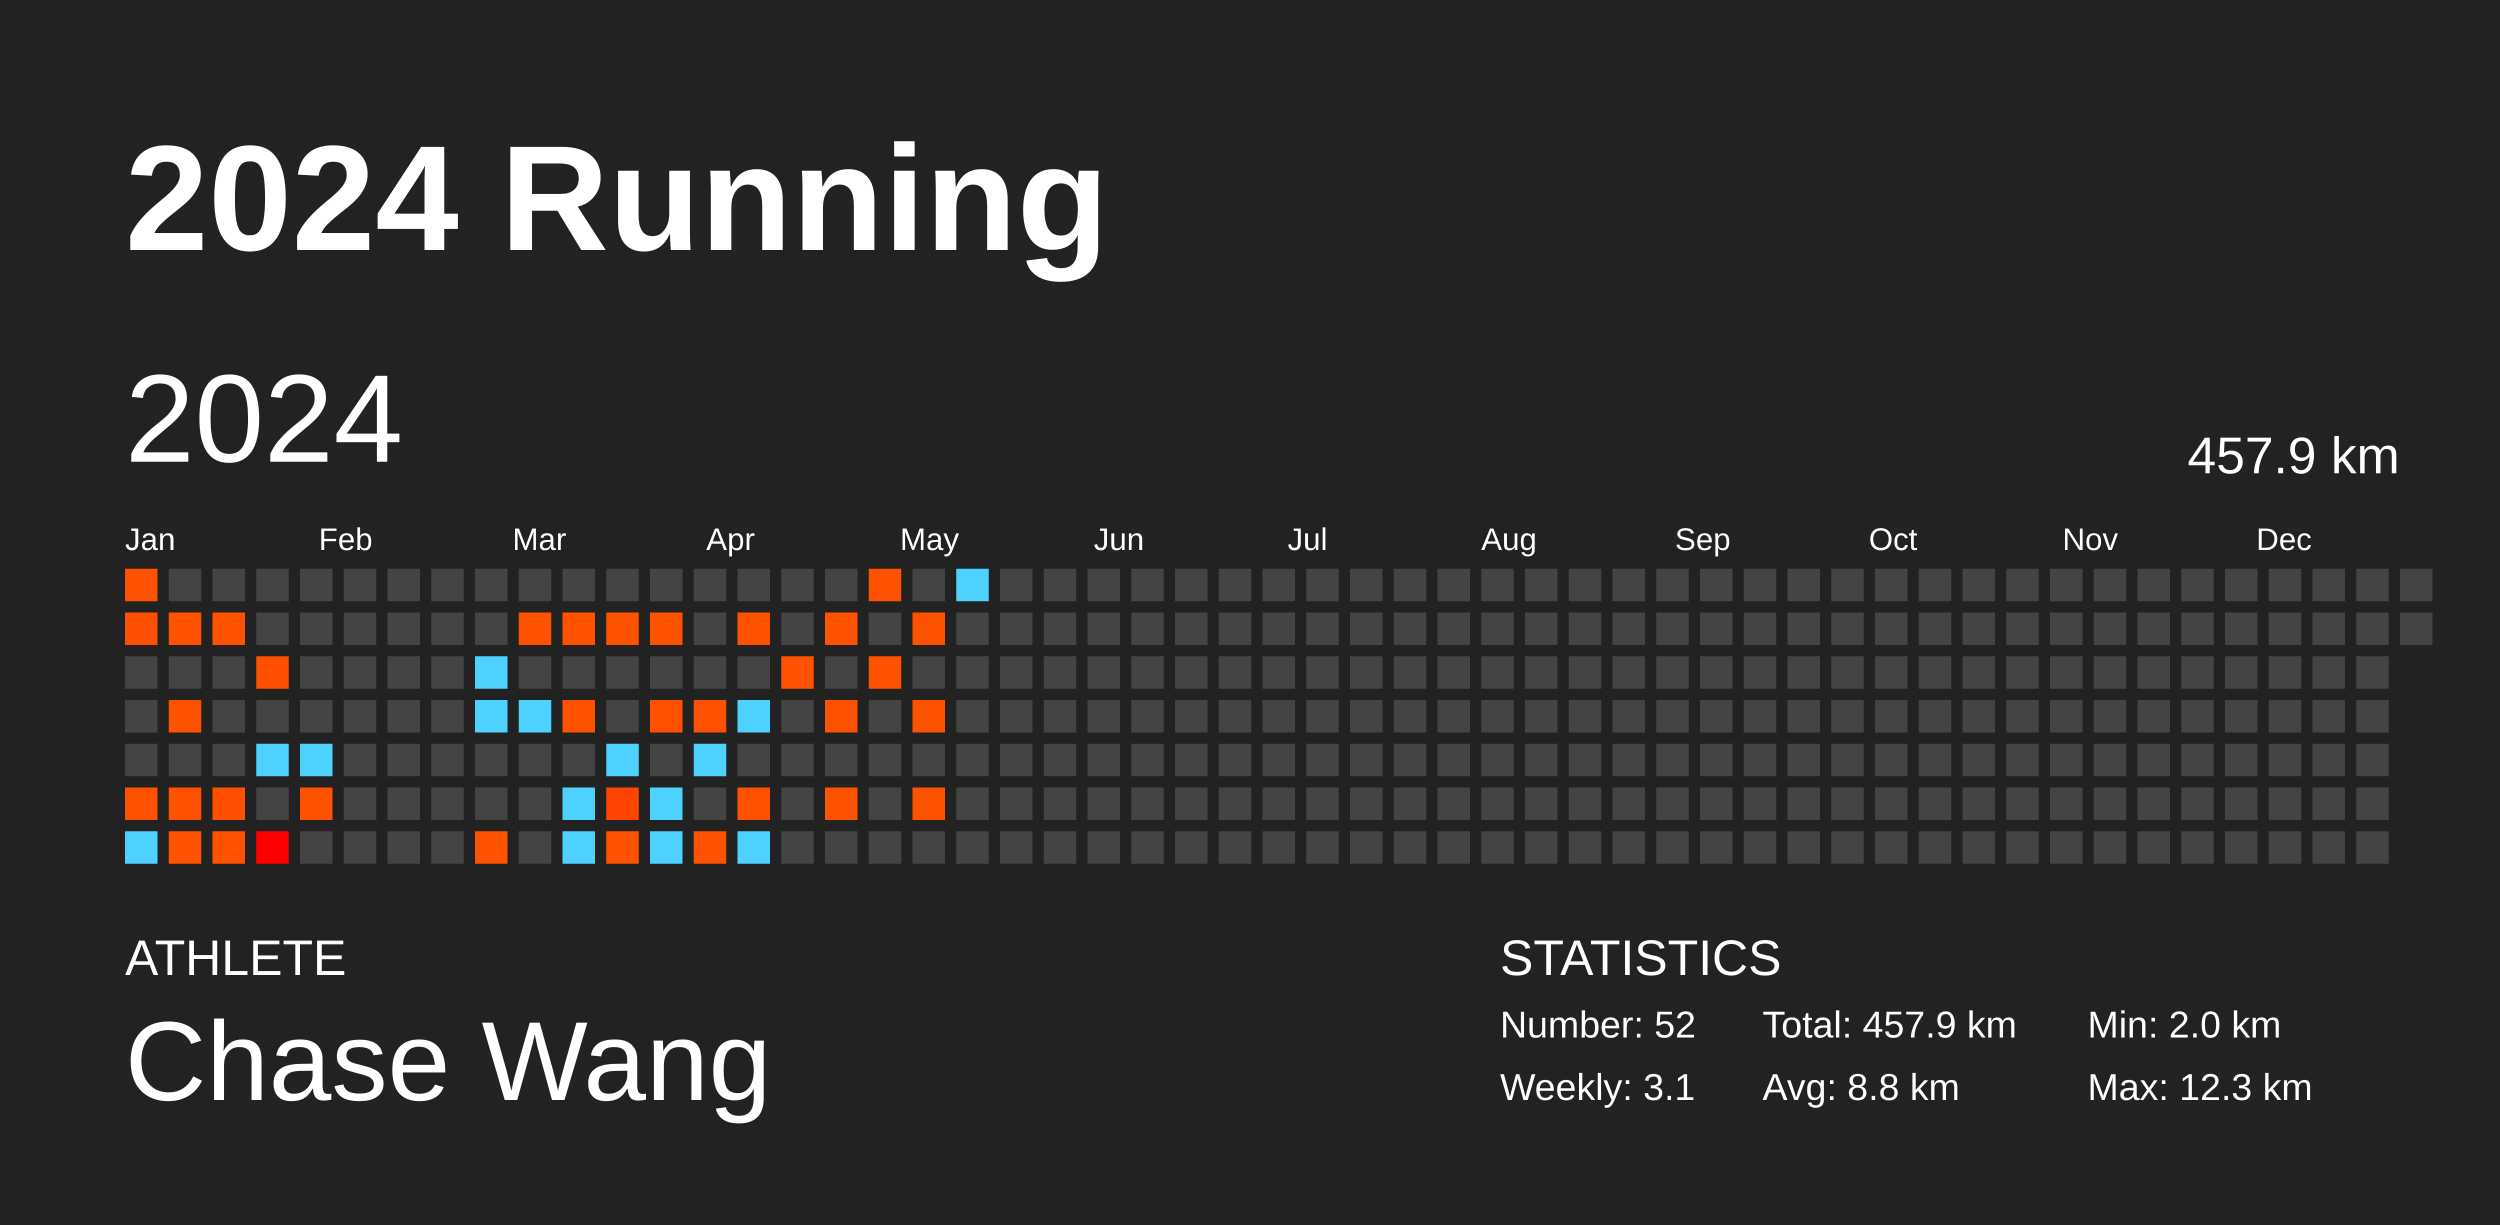
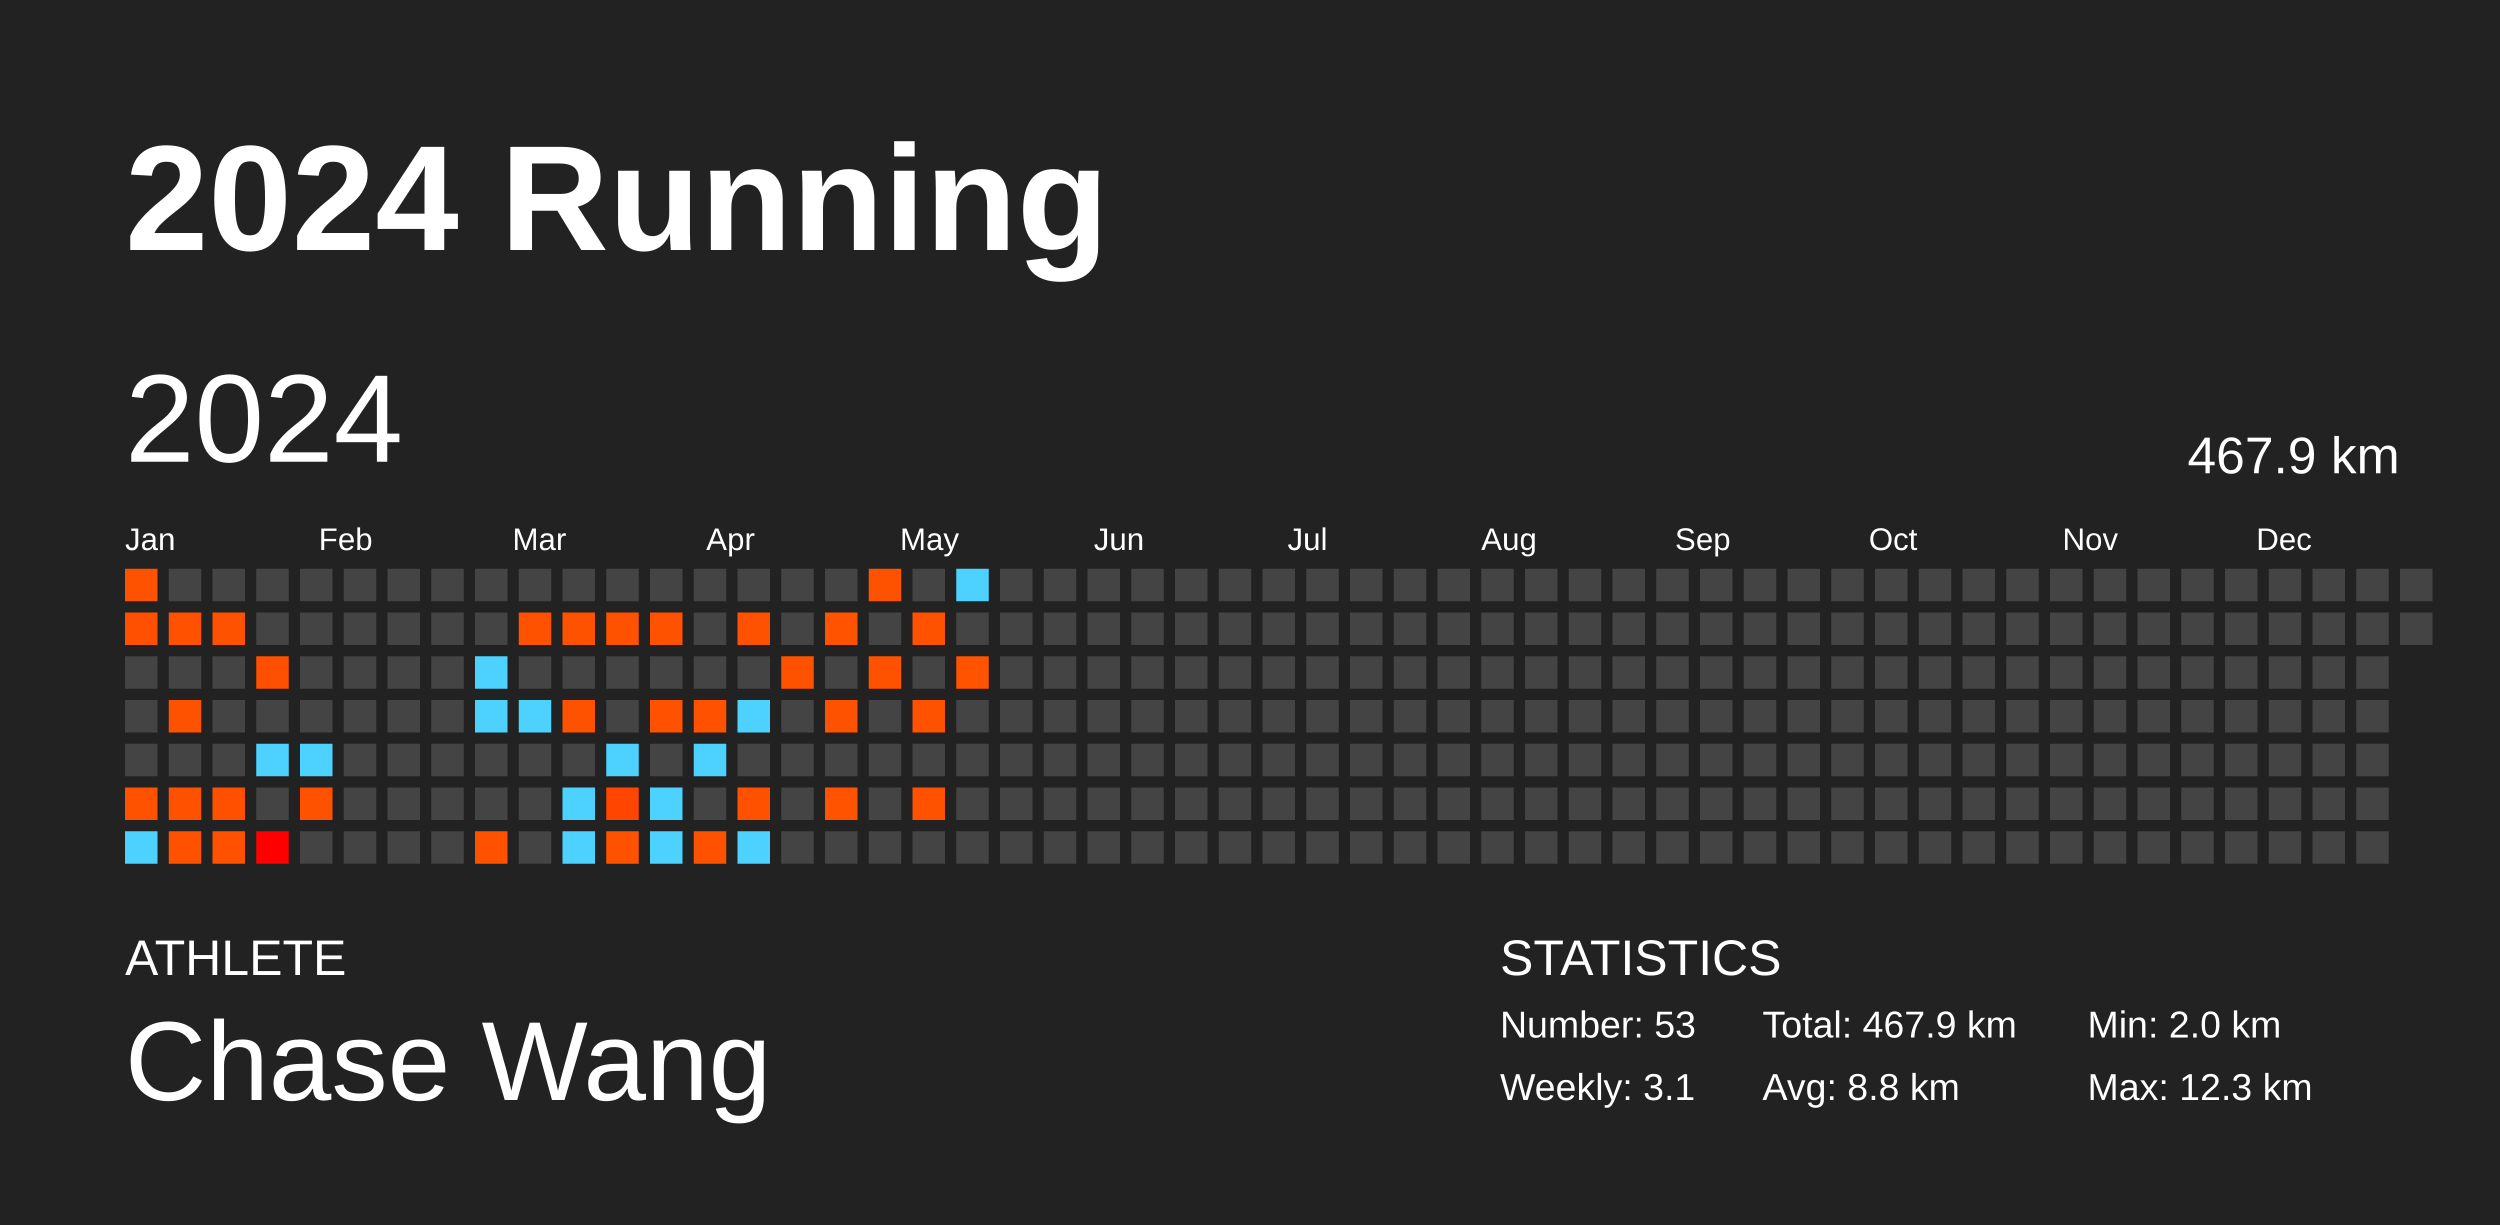
<svg xmlns="http://www.w3.org/2000/svg" baseProfile="full" height="98mm" version="1.1" viewBox="0,0,200,98" width="200mm">
  <defs />
  <rect fill="#222222" height="98" width="200" x="0" y="0" />
  <text fill="#FFFFFF" style="font-size:12px; font-family:Arial; font-weight:bold;" x="10" y="20">2024 Running</text>
  <text fill="#FFFFFF" style="font-size:4px; font-family:Arial" x="10" y="78">ATHLETE</text>
  <text fill="#FFFFFF" style="font-size:9px; font-family:Arial" x="10" y="88">Chase Wang</text>
  <text fill="#FFFFFF" style="font-size:4px; font-family:Arial" x="120" y="78">STATISTICS</text>
-   <text fill="#FFFFFF" style="font-size:3px; font-family:Arial" x="120" y="83">Number: 52</text>
+   <text fill="#FFFFFF" style="font-size:3px; font-family:Arial" x="120" y="83">Number: 53</text>
  <text fill="#FFFFFF" style="font-size:3px; font-family:Arial" x="120" y="88">Weekly: 3.1</text>
-   <text fill="#FFFFFF" style="font-size:3px; font-family:Arial" x="141" y="83">Total: 457.9 km</text>
+   <text fill="#FFFFFF" style="font-size:3px; font-family:Arial" x="141" y="83">Total: 467.9 km</text>
  <text fill="#FFFFFF" style="font-size:3px; font-family:Arial" x="141" y="88">Avg: 8.8 km</text>
  <text fill="#FFFFFF" style="font-size:3px; font-family:Arial" x="167" y="83">Min: 2.0 km</text>
  <text fill="#FFFFFF" style="font-size:3px; font-family:Arial" x="167" y="88">Max: 12.3 km</text>
  <text dominant-baseline="hanging" fill="#FFFFFF" style="font-size:10.0px; font-family:Arial;" x="10" y="30">2024</text>
-   <text dominant-baseline="hanging" fill="#FFFFFF" style="font-size:4.125px; font-family:Arial;" x="175" y="35">457.9 km</text>
+   <text dominant-baseline="hanging" fill="#FFFFFF" style="font-size:4.125px; font-family:Arial;" x="175" y="35">467.9 km</text>
  <text fill="#FFFFFF" style="font-size:2.5px; font-family:Arial" x="10.0" y="44">Jan</text>
  <text fill="#FFFFFF" style="font-size:2.5px; font-family:Arial" x="25.5" y="44">Feb</text>
  <text fill="#FFFFFF" style="font-size:2.5px; font-family:Arial" x="41.0" y="44">Mar</text>
  <text fill="#FFFFFF" style="font-size:2.5px; font-family:Arial" x="56.5" y="44">Apr</text>
  <text fill="#FFFFFF" style="font-size:2.5px; font-family:Arial" x="72.0" y="44">May</text>
  <text fill="#FFFFFF" style="font-size:2.5px; font-family:Arial" x="87.5" y="44">Jun</text>
  <text fill="#FFFFFF" style="font-size:2.5px; font-family:Arial" x="103.0" y="44">Jul</text>
  <text fill="#FFFFFF" style="font-size:2.5px; font-family:Arial" x="118.5" y="44">Aug</text>
  <text fill="#FFFFFF" style="font-size:2.5px; font-family:Arial" x="134.0" y="44">Sep</text>
  <text fill="#FFFFFF" style="font-size:2.5px; font-family:Arial" x="149.5" y="44">Oct</text>
  <text fill="#FFFFFF" style="font-size:2.5px; font-family:Arial" x="165.0" y="44">Nov</text>
  <text fill="#FFFFFF" style="font-size:2.5px; font-family:Arial" x="180.5" y="44">Dec</text>
  <rect fill="#ff5200" height="2.6" width="2.6" x="10.0" y="45.5" />
  <rect fill="#ff4f00" height="2.6" width="2.6" x="10.0" y="49.0" />
  <rect fill="#444444" height="2.6" width="2.6" x="10.0" y="52.5" />
  <rect fill="#444444" height="2.6" width="2.6" x="10.0" y="56.0" />
  <rect fill="#444444" height="2.6" width="2.6" x="10.0" y="59.5" />
  <rect fill="#ff5200" height="2.6" width="2.6" x="10.0" y="63.0" />
  <rect fill="#4dd2ff" height="2.6" width="2.6" x="10.0" y="66.5" />
  <rect fill="#444444" height="2.6" width="2.6" x="13.5" y="45.5" />
  <rect fill="#ff5100" height="2.6" width="2.6" x="13.5" y="49.0" />
  <rect fill="#444444" height="2.6" width="2.6" x="13.5" y="52.5" />
  <rect fill="#ff5200" height="2.6" width="2.6" x="13.5" y="56.0" />
  <rect fill="#444444" height="2.6" width="2.6" x="13.5" y="59.5" />
  <rect fill="#ff5100" height="2.6" width="2.6" x="13.5" y="63.0" />
  <rect fill="#ff5200" height="2.6" width="2.6" x="13.5" y="66.5" />
  <rect fill="#444444" height="2.6" width="2.6" x="17.0" y="45.5" />
  <rect fill="#ff5200" height="2.6" width="2.6" x="17.0" y="49.0" />
  <rect fill="#444444" height="2.6" width="2.6" x="17.0" y="52.5" />
  <rect fill="#444444" height="2.6" width="2.6" x="17.0" y="56.0" />
  <rect fill="#444444" height="2.6" width="2.6" x="17.0" y="59.5" />
  <rect fill="#ff5000" height="2.6" width="2.6" x="17.0" y="63.0" />
  <rect fill="#ff5100" height="2.6" width="2.6" x="17.0" y="66.5" />
  <rect fill="#444444" height="2.6" width="2.6" x="20.5" y="45.5" />
  <rect fill="#444444" height="2.6" width="2.6" x="20.5" y="49.0" />
  <rect fill="#ff4f00" height="2.6" width="2.6" x="20.5" y="52.5" />
  <rect fill="#444444" height="2.6" width="2.6" x="20.5" y="56.0" />
  <rect fill="#4dd2ff" height="2.6" width="2.6" x="20.5" y="59.5" />
  <rect fill="#444444" height="2.6" width="2.6" x="20.5" y="63.0" />
  <rect fill="#ff0000" height="2.6" width="2.6" x="20.5" y="66.5" />
  <rect fill="#444444" height="2.6" width="2.6" x="24.0" y="45.5" />
  <rect fill="#444444" height="2.6" width="2.6" x="24.0" y="49.0" />
  <rect fill="#444444" height="2.6" width="2.6" x="24.0" y="52.5" />
  <rect fill="#444444" height="2.6" width="2.6" x="24.0" y="56.0" />
  <rect fill="#4dd2ff" height="2.6" width="2.6" x="24.0" y="59.5" />
  <rect fill="#ff5200" height="2.6" width="2.6" x="24.0" y="63.0" />
  <rect fill="#444444" height="2.6" width="2.6" x="24.0" y="66.5" />
  <rect fill="#444444" height="2.6" width="2.6" x="27.5" y="45.5" />
  <rect fill="#444444" height="2.6" width="2.6" x="27.5" y="49.0" />
  <rect fill="#444444" height="2.6" width="2.6" x="27.5" y="52.5" />
  <rect fill="#444444" height="2.6" width="2.6" x="27.5" y="56.0" />
  <rect fill="#444444" height="2.6" width="2.6" x="27.5" y="59.5" />
  <rect fill="#444444" height="2.6" width="2.6" x="27.5" y="63.0" />
  <rect fill="#444444" height="2.6" width="2.6" x="27.5" y="66.5" />
  <rect fill="#444444" height="2.6" width="2.6" x="31.0" y="45.5" />
  <rect fill="#444444" height="2.6" width="2.6" x="31.0" y="49.0" />
  <rect fill="#444444" height="2.6" width="2.6" x="31.0" y="52.5" />
  <rect fill="#444444" height="2.6" width="2.6" x="31.0" y="56.0" />
  <rect fill="#444444" height="2.6" width="2.6" x="31.0" y="59.5" />
  <rect fill="#444444" height="2.6" width="2.6" x="31.0" y="63.0" />
  <rect fill="#444444" height="2.6" width="2.6" x="31.0" y="66.5" />
  <rect fill="#444444" height="2.6" width="2.6" x="34.5" y="45.5" />
  <rect fill="#444444" height="2.6" width="2.6" x="34.5" y="49.0" />
  <rect fill="#444444" height="2.6" width="2.6" x="34.5" y="52.5" />
  <rect fill="#444444" height="2.6" width="2.6" x="34.5" y="56.0" />
  <rect fill="#444444" height="2.6" width="2.6" x="34.5" y="59.5" />
  <rect fill="#444444" height="2.6" width="2.6" x="34.5" y="63.0" />
  <rect fill="#444444" height="2.6" width="2.6" x="34.5" y="66.5" />
  <rect fill="#444444" height="2.6" width="2.6" x="38.0" y="45.5" />
  <rect fill="#444444" height="2.6" width="2.6" x="38.0" y="49.0" />
  <rect fill="#4dd2ff" height="2.6" width="2.6" x="38.0" y="52.5" />
  <rect fill="#4dd2ff" height="2.6" width="2.6" x="38.0" y="56.0" />
  <rect fill="#444444" height="2.6" width="2.6" x="38.0" y="59.5" />
  <rect fill="#444444" height="2.6" width="2.6" x="38.0" y="63.0" />
  <rect fill="#ff5200" height="2.6" width="2.6" x="38.0" y="66.5" />
  <rect fill="#444444" height="2.6" width="2.6" x="41.5" y="45.5" />
  <rect fill="#ff5200" height="2.6" width="2.6" x="41.5" y="49.0" />
  <rect fill="#444444" height="2.6" width="2.6" x="41.5" y="52.5" />
  <rect fill="#4dd2ff" height="2.6" width="2.6" x="41.5" y="56.0" />
  <rect fill="#444444" height="2.6" width="2.6" x="41.5" y="59.5" />
  <rect fill="#444444" height="2.6" width="2.6" x="41.5" y="63.0" />
  <rect fill="#444444" height="2.6" width="2.6" x="41.5" y="66.5" />
  <rect fill="#444444" height="2.6" width="2.6" x="45.0" y="45.5" />
  <rect fill="#ff5200" height="2.6" width="2.6" x="45.0" y="49.0" />
  <rect fill="#444444" height="2.6" width="2.6" x="45.0" y="52.5" />
  <rect fill="#ff5200" height="2.6" width="2.6" x="45.0" y="56.0" />
  <rect fill="#444444" height="2.6" width="2.6" x="45.0" y="59.5" />
  <rect fill="#4dd2ff" height="2.6" width="2.6" x="45.0" y="63.0" />
  <rect fill="#4dd2ff" height="2.6" width="2.6" x="45.0" y="66.5" />
  <rect fill="#444444" height="2.6" width="2.6" x="48.5" y="45.5" />
  <rect fill="#ff5200" height="2.6" width="2.6" x="48.5" y="49.0" />
  <rect fill="#444444" height="2.6" width="2.6" x="48.5" y="52.5" />
  <rect fill="#444444" height="2.6" width="2.6" x="48.5" y="56.0" />
  <rect fill="#4dd2ff" height="2.6" width="2.6" x="48.5" y="59.5" />
  <rect fill="#ff4500" height="2.6" width="2.6" x="48.5" y="63.0" />
  <rect fill="#ff5200" height="2.6" width="2.6" x="48.5" y="66.5" />
  <rect fill="#444444" height="2.6" width="2.6" x="52.0" y="45.5" />
  <rect fill="#ff5200" height="2.6" width="2.6" x="52.0" y="49.0" />
  <rect fill="#444444" height="2.6" width="2.6" x="52.0" y="52.5" />
  <rect fill="#ff5100" height="2.6" width="2.6" x="52.0" y="56.0" />
  <rect fill="#444444" height="2.6" width="2.6" x="52.0" y="59.5" />
  <rect fill="#4dd2ff" height="2.6" width="2.6" x="52.0" y="63.0" />
  <rect fill="#4dd2ff" height="2.6" width="2.6" x="52.0" y="66.5" />
  <rect fill="#444444" height="2.6" width="2.6" x="55.5" y="45.5" />
  <rect fill="#444444" height="2.6" width="2.6" x="55.5" y="49.0" />
  <rect fill="#444444" height="2.6" width="2.6" x="55.5" y="52.5" />
  <rect fill="#ff5100" height="2.6" width="2.6" x="55.5" y="56.0" />
  <rect fill="#4dd2ff" height="2.6" width="2.6" x="55.5" y="59.5" />
  <rect fill="#444444" height="2.6" width="2.6" x="55.5" y="63.0" />
  <rect fill="#ff5200" height="2.6" width="2.6" x="55.5" y="66.5" />
  <rect fill="#444444" height="2.6" width="2.6" x="59.0" y="45.5" />
  <rect fill="#ff5200" height="2.6" width="2.6" x="59.0" y="49.0" />
  <rect fill="#444444" height="2.6" width="2.6" x="59.0" y="52.5" />
  <rect fill="#4dd2ff" height="2.6" width="2.6" x="59.0" y="56.0" />
  <rect fill="#444444" height="2.6" width="2.6" x="59.0" y="59.5" />
  <rect fill="#ff5100" height="2.6" width="2.6" x="59.0" y="63.0" />
  <rect fill="#4dd2ff" height="2.6" width="2.6" x="59.0" y="66.5" />
  <rect fill="#444444" height="2.6" width="2.6" x="62.5" y="45.5" />
  <rect fill="#444444" height="2.6" width="2.6" x="62.5" y="49.0" />
  <rect fill="#ff5200" height="2.6" width="2.6" x="62.5" y="52.5" />
  <rect fill="#444444" height="2.6" width="2.6" x="62.5" y="56.0" />
  <rect fill="#444444" height="2.6" width="2.6" x="62.5" y="59.5" />
  <rect fill="#444444" height="2.6" width="2.6" x="62.5" y="63.0" />
  <rect fill="#444444" height="2.6" width="2.6" x="62.5" y="66.5" />
  <rect fill="#444444" height="2.6" width="2.6" x="66.0" y="45.5" />
  <rect fill="#ff5300" height="2.6" width="2.6" x="66.0" y="49.0" />
  <rect fill="#444444" height="2.6" width="2.6" x="66.0" y="52.5" />
  <rect fill="#ff5200" height="2.6" width="2.6" x="66.0" y="56.0" />
  <rect fill="#444444" height="2.6" width="2.6" x="66.0" y="59.5" />
  <rect fill="#ff5300" height="2.6" width="2.6" x="66.0" y="63.0" />
  <rect fill="#444444" height="2.6" width="2.6" x="66.0" y="66.5" />
  <rect fill="#ff5200" height="2.6" width="2.6" x="69.5" y="45.5" />
  <rect fill="#444444" height="2.6" width="2.6" x="69.5" y="49.0" />
  <rect fill="#ff5200" height="2.6" width="2.6" x="69.5" y="52.5" />
  <rect fill="#444444" height="2.6" width="2.6" x="69.5" y="56.0" />
  <rect fill="#444444" height="2.6" width="2.6" x="69.5" y="59.5" />
  <rect fill="#444444" height="2.6" width="2.6" x="69.5" y="63.0" />
  <rect fill="#444444" height="2.6" width="2.6" x="69.5" y="66.5" />
  <rect fill="#444444" height="2.6" width="2.6" x="73.0" y="45.5" />
  <rect fill="#ff5200" height="2.6" width="2.6" x="73.0" y="49.0" />
  <rect fill="#444444" height="2.6" width="2.6" x="73.0" y="52.5" />
  <rect fill="#ff5200" height="2.6" width="2.6" x="73.0" y="56.0" />
  <rect fill="#444444" height="2.6" width="2.6" x="73.0" y="59.5" />
  <rect fill="#ff5200" height="2.6" width="2.6" x="73.0" y="63.0" />
  <rect fill="#444444" height="2.6" width="2.6" x="73.0" y="66.5" />
  <rect fill="#4dd2ff" height="2.6" width="2.6" x="76.5" y="45.5" />
  <rect fill="#444444" height="2.6" width="2.6" x="76.5" y="49.0" />
-   <rect fill="#444444" height="2.6" width="2.6" x="76.5" y="52.5" />
+   <rect fill="#ff5300" height="2.6" width="2.6" x="76.5" y="52.5" />
  <rect fill="#444444" height="2.6" width="2.6" x="76.5" y="56.0" />
  <rect fill="#444444" height="2.6" width="2.6" x="76.5" y="59.5" />
  <rect fill="#444444" height="2.6" width="2.6" x="76.5" y="63.0" />
  <rect fill="#444444" height="2.6" width="2.6" x="76.5" y="66.5" />
  <rect fill="#444444" height="2.6" width="2.6" x="80.0" y="45.5" />
  <rect fill="#444444" height="2.6" width="2.6" x="80.0" y="49.0" />
  <rect fill="#444444" height="2.6" width="2.6" x="80.0" y="52.5" />
  <rect fill="#444444" height="2.6" width="2.6" x="80.0" y="56.0" />
  <rect fill="#444444" height="2.6" width="2.6" x="80.0" y="59.5" />
  <rect fill="#444444" height="2.6" width="2.6" x="80.0" y="63.0" />
  <rect fill="#444444" height="2.6" width="2.6" x="80.0" y="66.5" />
  <rect fill="#444444" height="2.6" width="2.6" x="83.5" y="45.5" />
  <rect fill="#444444" height="2.6" width="2.6" x="83.5" y="49.0" />
  <rect fill="#444444" height="2.6" width="2.6" x="83.5" y="52.5" />
  <rect fill="#444444" height="2.6" width="2.6" x="83.5" y="56.0" />
  <rect fill="#444444" height="2.6" width="2.6" x="83.5" y="59.5" />
  <rect fill="#444444" height="2.6" width="2.6" x="83.5" y="63.0" />
  <rect fill="#444444" height="2.6" width="2.6" x="83.5" y="66.5" />
  <rect fill="#444444" height="2.6" width="2.6" x="87.0" y="45.5" />
  <rect fill="#444444" height="2.6" width="2.6" x="87.0" y="49.0" />
  <rect fill="#444444" height="2.6" width="2.6" x="87.0" y="52.5" />
  <rect fill="#444444" height="2.6" width="2.6" x="87.0" y="56.0" />
  <rect fill="#444444" height="2.6" width="2.6" x="87.0" y="59.5" />
  <rect fill="#444444" height="2.6" width="2.6" x="87.0" y="63.0" />
  <rect fill="#444444" height="2.6" width="2.6" x="87.0" y="66.5" />
  <rect fill="#444444" height="2.6" width="2.6" x="90.5" y="45.5" />
  <rect fill="#444444" height="2.6" width="2.6" x="90.5" y="49.0" />
  <rect fill="#444444" height="2.6" width="2.6" x="90.5" y="52.5" />
  <rect fill="#444444" height="2.6" width="2.6" x="90.5" y="56.0" />
  <rect fill="#444444" height="2.6" width="2.6" x="90.5" y="59.5" />
  <rect fill="#444444" height="2.6" width="2.6" x="90.5" y="63.0" />
  <rect fill="#444444" height="2.6" width="2.6" x="90.5" y="66.5" />
  <rect fill="#444444" height="2.6" width="2.6" x="94.0" y="45.5" />
  <rect fill="#444444" height="2.6" width="2.6" x="94.0" y="49.0" />
  <rect fill="#444444" height="2.6" width="2.6" x="94.0" y="52.5" />
  <rect fill="#444444" height="2.6" width="2.6" x="94.0" y="56.0" />
  <rect fill="#444444" height="2.6" width="2.6" x="94.0" y="59.5" />
  <rect fill="#444444" height="2.6" width="2.6" x="94.0" y="63.0" />
  <rect fill="#444444" height="2.6" width="2.6" x="94.0" y="66.5" />
  <rect fill="#444444" height="2.6" width="2.6" x="97.5" y="45.5" />
  <rect fill="#444444" height="2.6" width="2.6" x="97.5" y="49.0" />
  <rect fill="#444444" height="2.6" width="2.6" x="97.5" y="52.5" />
  <rect fill="#444444" height="2.6" width="2.6" x="97.5" y="56.0" />
  <rect fill="#444444" height="2.6" width="2.6" x="97.5" y="59.5" />
  <rect fill="#444444" height="2.6" width="2.6" x="97.5" y="63.0" />
  <rect fill="#444444" height="2.6" width="2.6" x="97.5" y="66.5" />
  <rect fill="#444444" height="2.6" width="2.6" x="101.0" y="45.5" />
  <rect fill="#444444" height="2.6" width="2.6" x="101.0" y="49.0" />
  <rect fill="#444444" height="2.6" width="2.6" x="101.0" y="52.5" />
  <rect fill="#444444" height="2.6" width="2.6" x="101.0" y="56.0" />
  <rect fill="#444444" height="2.6" width="2.6" x="101.0" y="59.5" />
  <rect fill="#444444" height="2.6" width="2.6" x="101.0" y="63.0" />
  <rect fill="#444444" height="2.6" width="2.6" x="101.0" y="66.5" />
  <rect fill="#444444" height="2.6" width="2.6" x="104.5" y="45.5" />
  <rect fill="#444444" height="2.6" width="2.6" x="104.5" y="49.0" />
  <rect fill="#444444" height="2.6" width="2.6" x="104.5" y="52.5" />
  <rect fill="#444444" height="2.6" width="2.6" x="104.5" y="56.0" />
  <rect fill="#444444" height="2.6" width="2.6" x="104.5" y="59.5" />
  <rect fill="#444444" height="2.6" width="2.6" x="104.5" y="63.0" />
  <rect fill="#444444" height="2.6" width="2.6" x="104.5" y="66.5" />
  <rect fill="#444444" height="2.6" width="2.6" x="108.0" y="45.5" />
  <rect fill="#444444" height="2.6" width="2.6" x="108.0" y="49.0" />
  <rect fill="#444444" height="2.6" width="2.6" x="108.0" y="52.5" />
  <rect fill="#444444" height="2.6" width="2.6" x="108.0" y="56.0" />
  <rect fill="#444444" height="2.6" width="2.6" x="108.0" y="59.5" />
  <rect fill="#444444" height="2.6" width="2.6" x="108.0" y="63.0" />
  <rect fill="#444444" height="2.6" width="2.6" x="108.0" y="66.5" />
  <rect fill="#444444" height="2.6" width="2.6" x="111.5" y="45.5" />
  <rect fill="#444444" height="2.6" width="2.6" x="111.5" y="49.0" />
  <rect fill="#444444" height="2.6" width="2.6" x="111.5" y="52.5" />
  <rect fill="#444444" height="2.6" width="2.6" x="111.5" y="56.0" />
  <rect fill="#444444" height="2.6" width="2.6" x="111.5" y="59.5" />
  <rect fill="#444444" height="2.6" width="2.6" x="111.5" y="63.0" />
  <rect fill="#444444" height="2.6" width="2.6" x="111.5" y="66.5" />
  <rect fill="#444444" height="2.6" width="2.6" x="115.0" y="45.5" />
  <rect fill="#444444" height="2.6" width="2.6" x="115.0" y="49.0" />
  <rect fill="#444444" height="2.6" width="2.6" x="115.0" y="52.5" />
  <rect fill="#444444" height="2.6" width="2.6" x="115.0" y="56.0" />
  <rect fill="#444444" height="2.6" width="2.6" x="115.0" y="59.5" />
  <rect fill="#444444" height="2.6" width="2.6" x="115.0" y="63.0" />
  <rect fill="#444444" height="2.6" width="2.6" x="115.0" y="66.5" />
  <rect fill="#444444" height="2.6" width="2.6" x="118.5" y="45.5" />
  <rect fill="#444444" height="2.6" width="2.6" x="118.5" y="49.0" />
  <rect fill="#444444" height="2.6" width="2.6" x="118.5" y="52.5" />
  <rect fill="#444444" height="2.6" width="2.6" x="118.5" y="56.0" />
  <rect fill="#444444" height="2.6" width="2.6" x="118.5" y="59.5" />
  <rect fill="#444444" height="2.6" width="2.6" x="118.5" y="63.0" />
  <rect fill="#444444" height="2.6" width="2.6" x="118.5" y="66.5" />
  <rect fill="#444444" height="2.6" width="2.6" x="122.0" y="45.5" />
  <rect fill="#444444" height="2.6" width="2.6" x="122.0" y="49.0" />
  <rect fill="#444444" height="2.6" width="2.6" x="122.0" y="52.5" />
  <rect fill="#444444" height="2.6" width="2.6" x="122.0" y="56.0" />
  <rect fill="#444444" height="2.6" width="2.6" x="122.0" y="59.5" />
  <rect fill="#444444" height="2.6" width="2.6" x="122.0" y="63.0" />
  <rect fill="#444444" height="2.6" width="2.6" x="122.0" y="66.5" />
  <rect fill="#444444" height="2.6" width="2.6" x="125.5" y="45.5" />
  <rect fill="#444444" height="2.6" width="2.6" x="125.5" y="49.0" />
  <rect fill="#444444" height="2.6" width="2.6" x="125.5" y="52.5" />
  <rect fill="#444444" height="2.6" width="2.6" x="125.5" y="56.0" />
  <rect fill="#444444" height="2.6" width="2.6" x="125.5" y="59.5" />
  <rect fill="#444444" height="2.6" width="2.6" x="125.5" y="63.0" />
  <rect fill="#444444" height="2.6" width="2.6" x="125.5" y="66.5" />
  <rect fill="#444444" height="2.6" width="2.6" x="129.0" y="45.5" />
  <rect fill="#444444" height="2.6" width="2.6" x="129.0" y="49.0" />
  <rect fill="#444444" height="2.6" width="2.6" x="129.0" y="52.5" />
  <rect fill="#444444" height="2.6" width="2.6" x="129.0" y="56.0" />
  <rect fill="#444444" height="2.6" width="2.6" x="129.0" y="59.5" />
  <rect fill="#444444" height="2.6" width="2.6" x="129.0" y="63.0" />
  <rect fill="#444444" height="2.6" width="2.6" x="129.0" y="66.5" />
  <rect fill="#444444" height="2.6" width="2.6" x="132.5" y="45.5" />
  <rect fill="#444444" height="2.6" width="2.6" x="132.5" y="49.0" />
  <rect fill="#444444" height="2.6" width="2.6" x="132.5" y="52.5" />
  <rect fill="#444444" height="2.6" width="2.6" x="132.5" y="56.0" />
  <rect fill="#444444" height="2.6" width="2.6" x="132.5" y="59.5" />
  <rect fill="#444444" height="2.6" width="2.6" x="132.5" y="63.0" />
  <rect fill="#444444" height="2.6" width="2.6" x="132.5" y="66.5" />
  <rect fill="#444444" height="2.6" width="2.6" x="136.0" y="45.5" />
  <rect fill="#444444" height="2.6" width="2.6" x="136.0" y="49.0" />
  <rect fill="#444444" height="2.6" width="2.6" x="136.0" y="52.5" />
  <rect fill="#444444" height="2.6" width="2.6" x="136.0" y="56.0" />
  <rect fill="#444444" height="2.6" width="2.6" x="136.0" y="59.5" />
  <rect fill="#444444" height="2.6" width="2.6" x="136.0" y="63.0" />
  <rect fill="#444444" height="2.6" width="2.6" x="136.0" y="66.5" />
  <rect fill="#444444" height="2.6" width="2.6" x="139.5" y="45.5" />
  <rect fill="#444444" height="2.6" width="2.6" x="139.5" y="49.0" />
  <rect fill="#444444" height="2.6" width="2.6" x="139.5" y="52.5" />
  <rect fill="#444444" height="2.6" width="2.6" x="139.5" y="56.0" />
  <rect fill="#444444" height="2.6" width="2.6" x="139.5" y="59.5" />
  <rect fill="#444444" height="2.6" width="2.6" x="139.5" y="63.0" />
  <rect fill="#444444" height="2.6" width="2.6" x="139.5" y="66.5" />
  <rect fill="#444444" height="2.6" width="2.6" x="143.0" y="45.5" />
  <rect fill="#444444" height="2.6" width="2.6" x="143.0" y="49.0" />
  <rect fill="#444444" height="2.6" width="2.6" x="143.0" y="52.5" />
  <rect fill="#444444" height="2.6" width="2.6" x="143.0" y="56.0" />
  <rect fill="#444444" height="2.6" width="2.6" x="143.0" y="59.5" />
  <rect fill="#444444" height="2.6" width="2.6" x="143.0" y="63.0" />
  <rect fill="#444444" height="2.6" width="2.6" x="143.0" y="66.5" />
  <rect fill="#444444" height="2.6" width="2.6" x="146.5" y="45.5" />
  <rect fill="#444444" height="2.6" width="2.6" x="146.5" y="49.0" />
  <rect fill="#444444" height="2.6" width="2.6" x="146.5" y="52.5" />
  <rect fill="#444444" height="2.6" width="2.6" x="146.5" y="56.0" />
  <rect fill="#444444" height="2.6" width="2.6" x="146.5" y="59.5" />
  <rect fill="#444444" height="2.6" width="2.6" x="146.5" y="63.0" />
  <rect fill="#444444" height="2.6" width="2.6" x="146.5" y="66.5" />
  <rect fill="#444444" height="2.6" width="2.6" x="150.0" y="45.5" />
  <rect fill="#444444" height="2.6" width="2.6" x="150.0" y="49.0" />
  <rect fill="#444444" height="2.6" width="2.6" x="150.0" y="52.5" />
  <rect fill="#444444" height="2.6" width="2.6" x="150.0" y="56.0" />
  <rect fill="#444444" height="2.6" width="2.6" x="150.0" y="59.5" />
  <rect fill="#444444" height="2.6" width="2.6" x="150.0" y="63.0" />
  <rect fill="#444444" height="2.6" width="2.6" x="150.0" y="66.5" />
  <rect fill="#444444" height="2.6" width="2.6" x="153.5" y="45.5" />
  <rect fill="#444444" height="2.6" width="2.6" x="153.5" y="49.0" />
  <rect fill="#444444" height="2.6" width="2.6" x="153.5" y="52.5" />
  <rect fill="#444444" height="2.6" width="2.6" x="153.5" y="56.0" />
  <rect fill="#444444" height="2.6" width="2.6" x="153.5" y="59.5" />
  <rect fill="#444444" height="2.6" width="2.6" x="153.5" y="63.0" />
  <rect fill="#444444" height="2.6" width="2.6" x="153.5" y="66.5" />
  <rect fill="#444444" height="2.6" width="2.6" x="157.0" y="45.5" />
  <rect fill="#444444" height="2.6" width="2.6" x="157.0" y="49.0" />
  <rect fill="#444444" height="2.6" width="2.6" x="157.0" y="52.5" />
  <rect fill="#444444" height="2.6" width="2.6" x="157.0" y="56.0" />
  <rect fill="#444444" height="2.6" width="2.6" x="157.0" y="59.5" />
  <rect fill="#444444" height="2.6" width="2.6" x="157.0" y="63.0" />
  <rect fill="#444444" height="2.6" width="2.6" x="157.0" y="66.5" />
  <rect fill="#444444" height="2.6" width="2.6" x="160.5" y="45.5" />
  <rect fill="#444444" height="2.6" width="2.6" x="160.5" y="49.0" />
  <rect fill="#444444" height="2.6" width="2.6" x="160.5" y="52.5" />
  <rect fill="#444444" height="2.6" width="2.6" x="160.5" y="56.0" />
  <rect fill="#444444" height="2.6" width="2.6" x="160.5" y="59.5" />
  <rect fill="#444444" height="2.6" width="2.6" x="160.5" y="63.0" />
  <rect fill="#444444" height="2.6" width="2.6" x="160.5" y="66.5" />
  <rect fill="#444444" height="2.6" width="2.6" x="164.0" y="45.5" />
  <rect fill="#444444" height="2.6" width="2.6" x="164.0" y="49.0" />
  <rect fill="#444444" height="2.6" width="2.6" x="164.0" y="52.5" />
  <rect fill="#444444" height="2.6" width="2.6" x="164.0" y="56.0" />
  <rect fill="#444444" height="2.6" width="2.6" x="164.0" y="59.5" />
  <rect fill="#444444" height="2.6" width="2.6" x="164.0" y="63.0" />
  <rect fill="#444444" height="2.6" width="2.6" x="164.0" y="66.5" />
  <rect fill="#444444" height="2.6" width="2.6" x="167.5" y="45.5" />
  <rect fill="#444444" height="2.6" width="2.6" x="167.5" y="49.0" />
  <rect fill="#444444" height="2.6" width="2.6" x="167.5" y="52.5" />
  <rect fill="#444444" height="2.6" width="2.6" x="167.5" y="56.0" />
  <rect fill="#444444" height="2.6" width="2.6" x="167.5" y="59.5" />
  <rect fill="#444444" height="2.6" width="2.6" x="167.5" y="63.0" />
  <rect fill="#444444" height="2.6" width="2.6" x="167.5" y="66.5" />
  <rect fill="#444444" height="2.6" width="2.6" x="171.0" y="45.5" />
  <rect fill="#444444" height="2.6" width="2.6" x="171.0" y="49.0" />
  <rect fill="#444444" height="2.6" width="2.6" x="171.0" y="52.5" />
  <rect fill="#444444" height="2.6" width="2.6" x="171.0" y="56.0" />
  <rect fill="#444444" height="2.6" width="2.6" x="171.0" y="59.5" />
  <rect fill="#444444" height="2.6" width="2.6" x="171.0" y="63.0" />
  <rect fill="#444444" height="2.6" width="2.6" x="171.0" y="66.5" />
  <rect fill="#444444" height="2.6" width="2.6" x="174.5" y="45.5" />
  <rect fill="#444444" height="2.6" width="2.6" x="174.5" y="49.0" />
  <rect fill="#444444" height="2.6" width="2.6" x="174.5" y="52.5" />
  <rect fill="#444444" height="2.6" width="2.6" x="174.5" y="56.0" />
  <rect fill="#444444" height="2.6" width="2.6" x="174.5" y="59.5" />
  <rect fill="#444444" height="2.6" width="2.6" x="174.5" y="63.0" />
  <rect fill="#444444" height="2.6" width="2.6" x="174.5" y="66.5" />
  <rect fill="#444444" height="2.6" width="2.6" x="178.0" y="45.5" />
  <rect fill="#444444" height="2.6" width="2.6" x="178.0" y="49.0" />
  <rect fill="#444444" height="2.6" width="2.6" x="178.0" y="52.5" />
  <rect fill="#444444" height="2.6" width="2.6" x="178.0" y="56.0" />
  <rect fill="#444444" height="2.6" width="2.6" x="178.0" y="59.5" />
  <rect fill="#444444" height="2.6" width="2.6" x="178.0" y="63.0" />
  <rect fill="#444444" height="2.6" width="2.6" x="178.0" y="66.5" />
  <rect fill="#444444" height="2.6" width="2.6" x="181.5" y="45.5" />
  <rect fill="#444444" height="2.6" width="2.6" x="181.5" y="49.0" />
  <rect fill="#444444" height="2.6" width="2.6" x="181.5" y="52.5" />
  <rect fill="#444444" height="2.6" width="2.6" x="181.5" y="56.0" />
  <rect fill="#444444" height="2.6" width="2.6" x="181.5" y="59.5" />
  <rect fill="#444444" height="2.6" width="2.6" x="181.5" y="63.0" />
  <rect fill="#444444" height="2.6" width="2.6" x="181.5" y="66.5" />
  <rect fill="#444444" height="2.6" width="2.6" x="185.0" y="45.5" />
  <rect fill="#444444" height="2.6" width="2.6" x="185.0" y="49.0" />
  <rect fill="#444444" height="2.6" width="2.6" x="185.0" y="52.5" />
  <rect fill="#444444" height="2.6" width="2.6" x="185.0" y="56.0" />
  <rect fill="#444444" height="2.6" width="2.6" x="185.0" y="59.5" />
  <rect fill="#444444" height="2.6" width="2.6" x="185.0" y="63.0" />
  <rect fill="#444444" height="2.6" width="2.6" x="185.0" y="66.5" />
  <rect fill="#444444" height="2.6" width="2.6" x="188.5" y="45.5" />
  <rect fill="#444444" height="2.6" width="2.6" x="188.5" y="49.0" />
  <rect fill="#444444" height="2.6" width="2.6" x="188.5" y="52.5" />
  <rect fill="#444444" height="2.6" width="2.6" x="188.5" y="56.0" />
  <rect fill="#444444" height="2.6" width="2.6" x="188.5" y="59.5" />
  <rect fill="#444444" height="2.6" width="2.6" x="188.5" y="63.0" />
  <rect fill="#444444" height="2.6" width="2.6" x="188.5" y="66.5" />
  <rect fill="#444444" height="2.6" width="2.6" x="192.0" y="45.5" />
  <rect fill="#444444" height="2.6" width="2.6" x="192.0" y="49.0" />
</svg>
